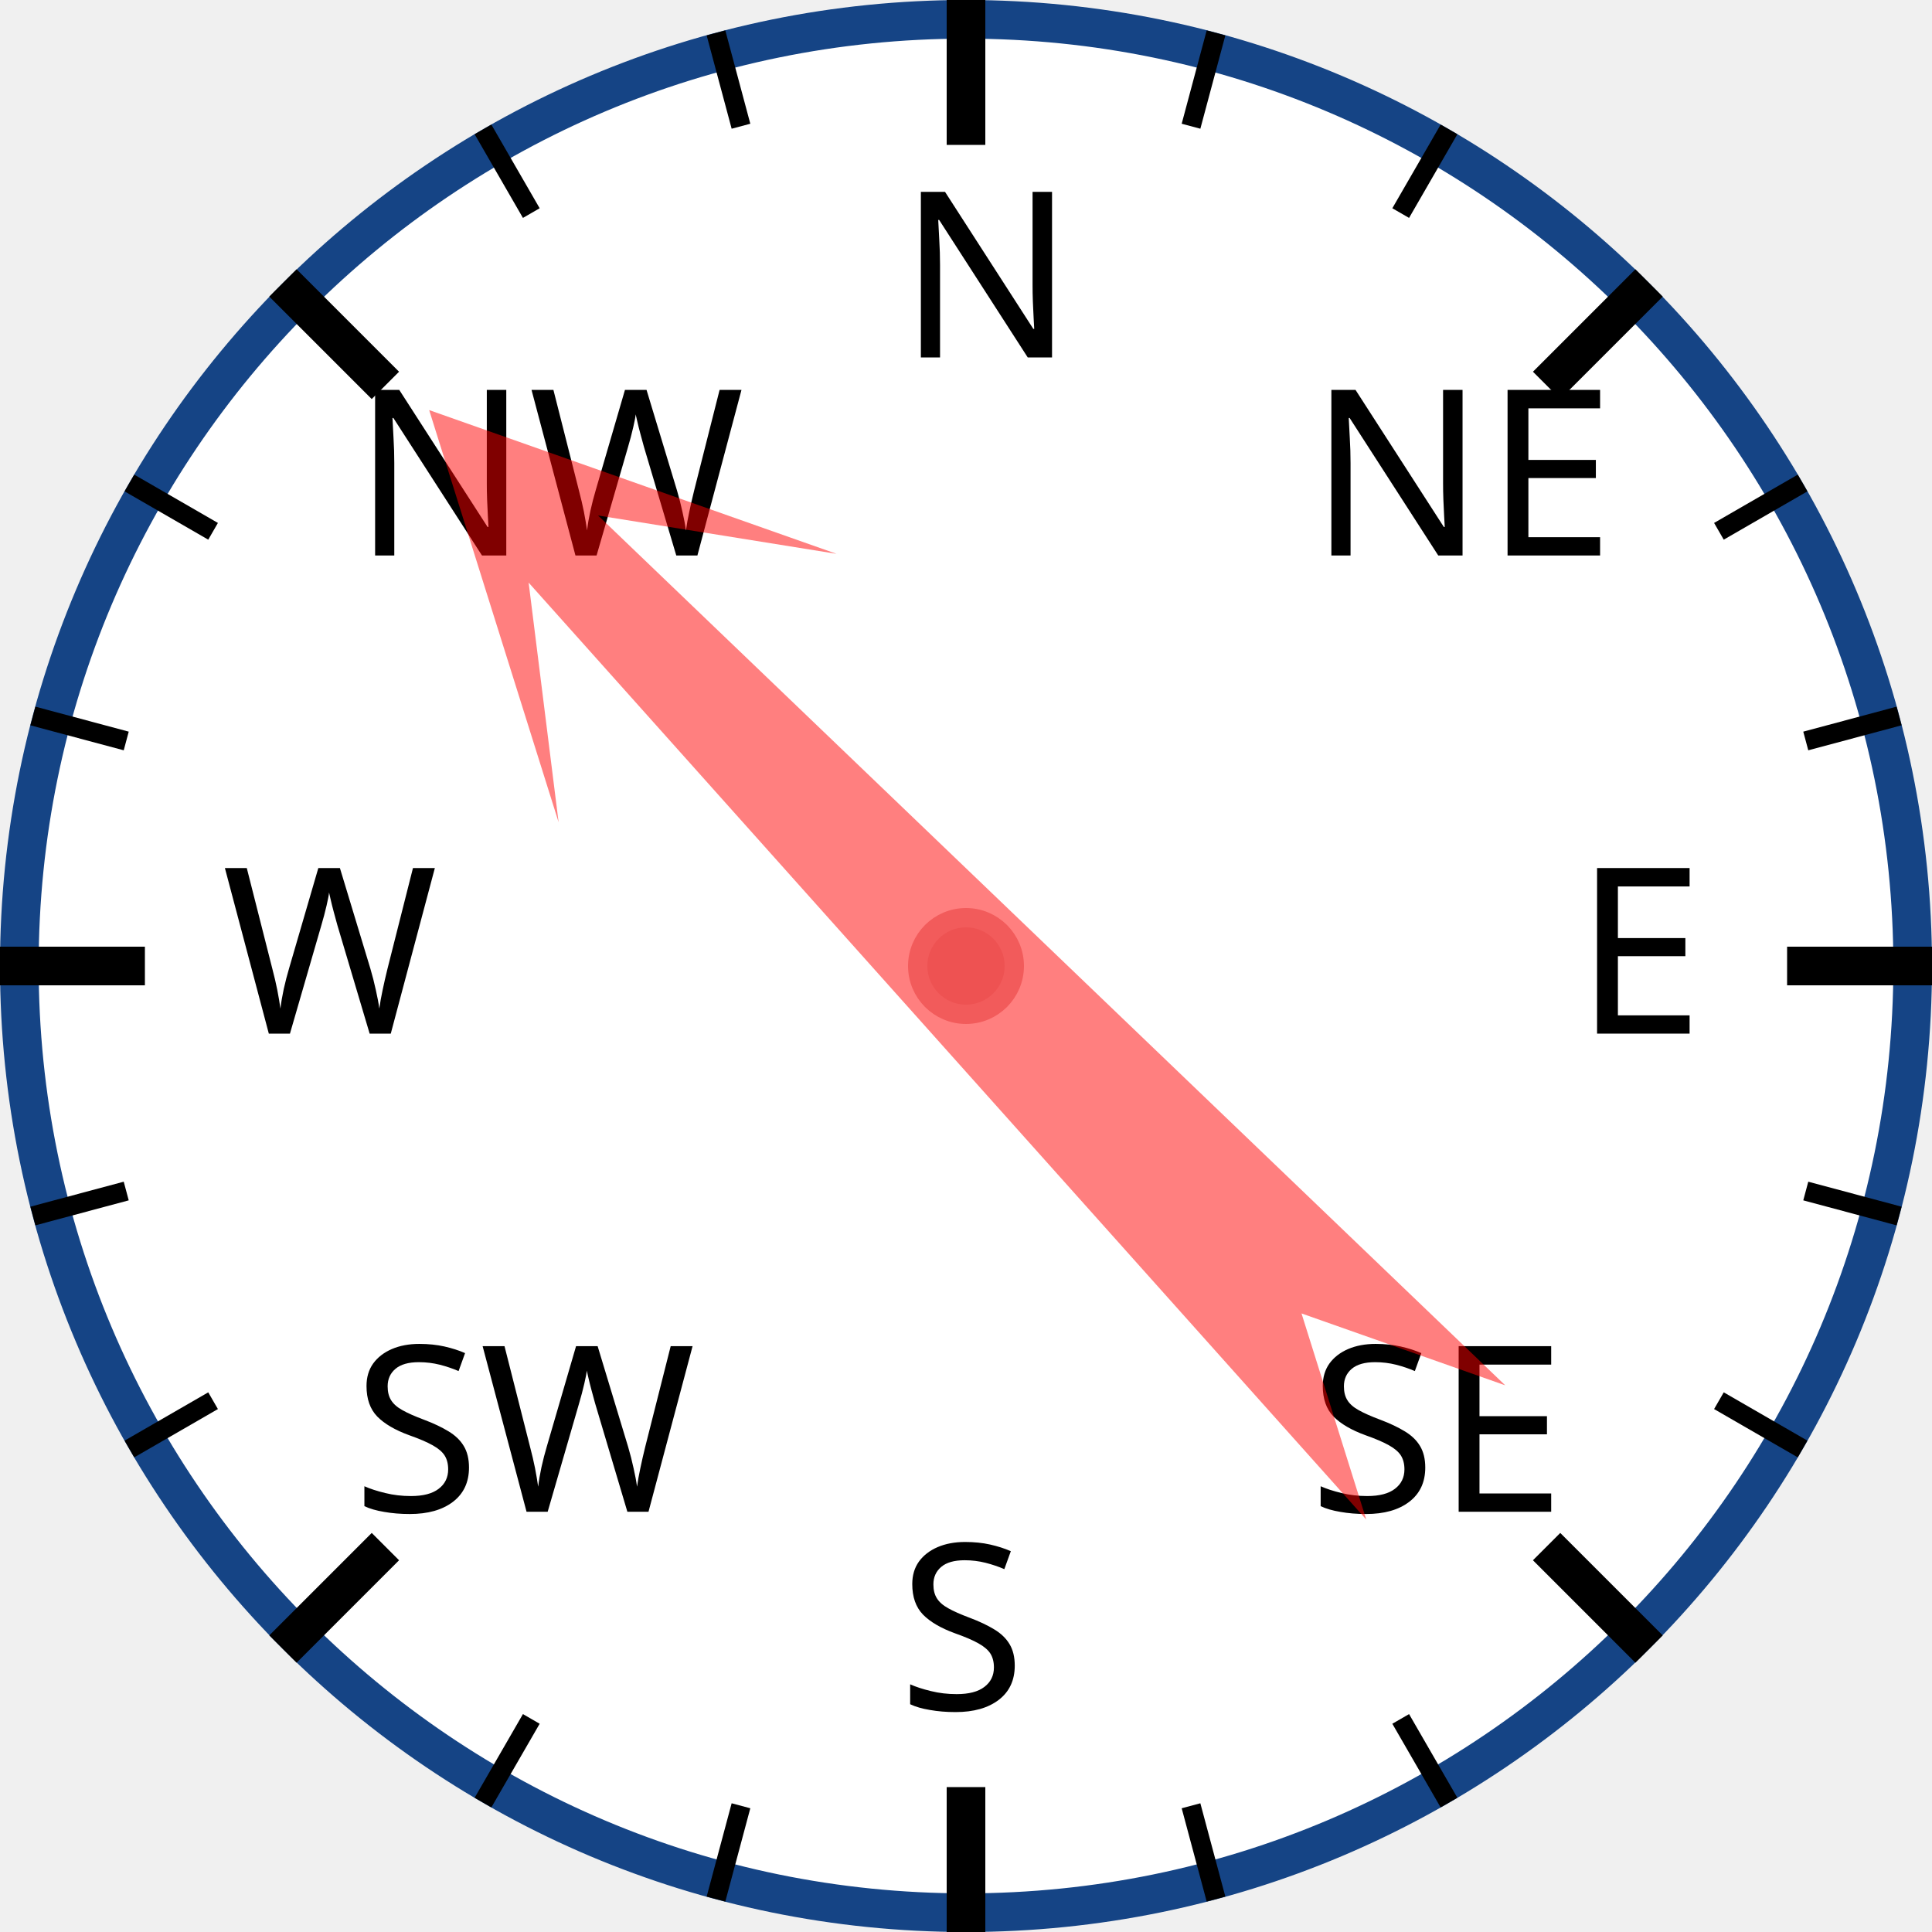
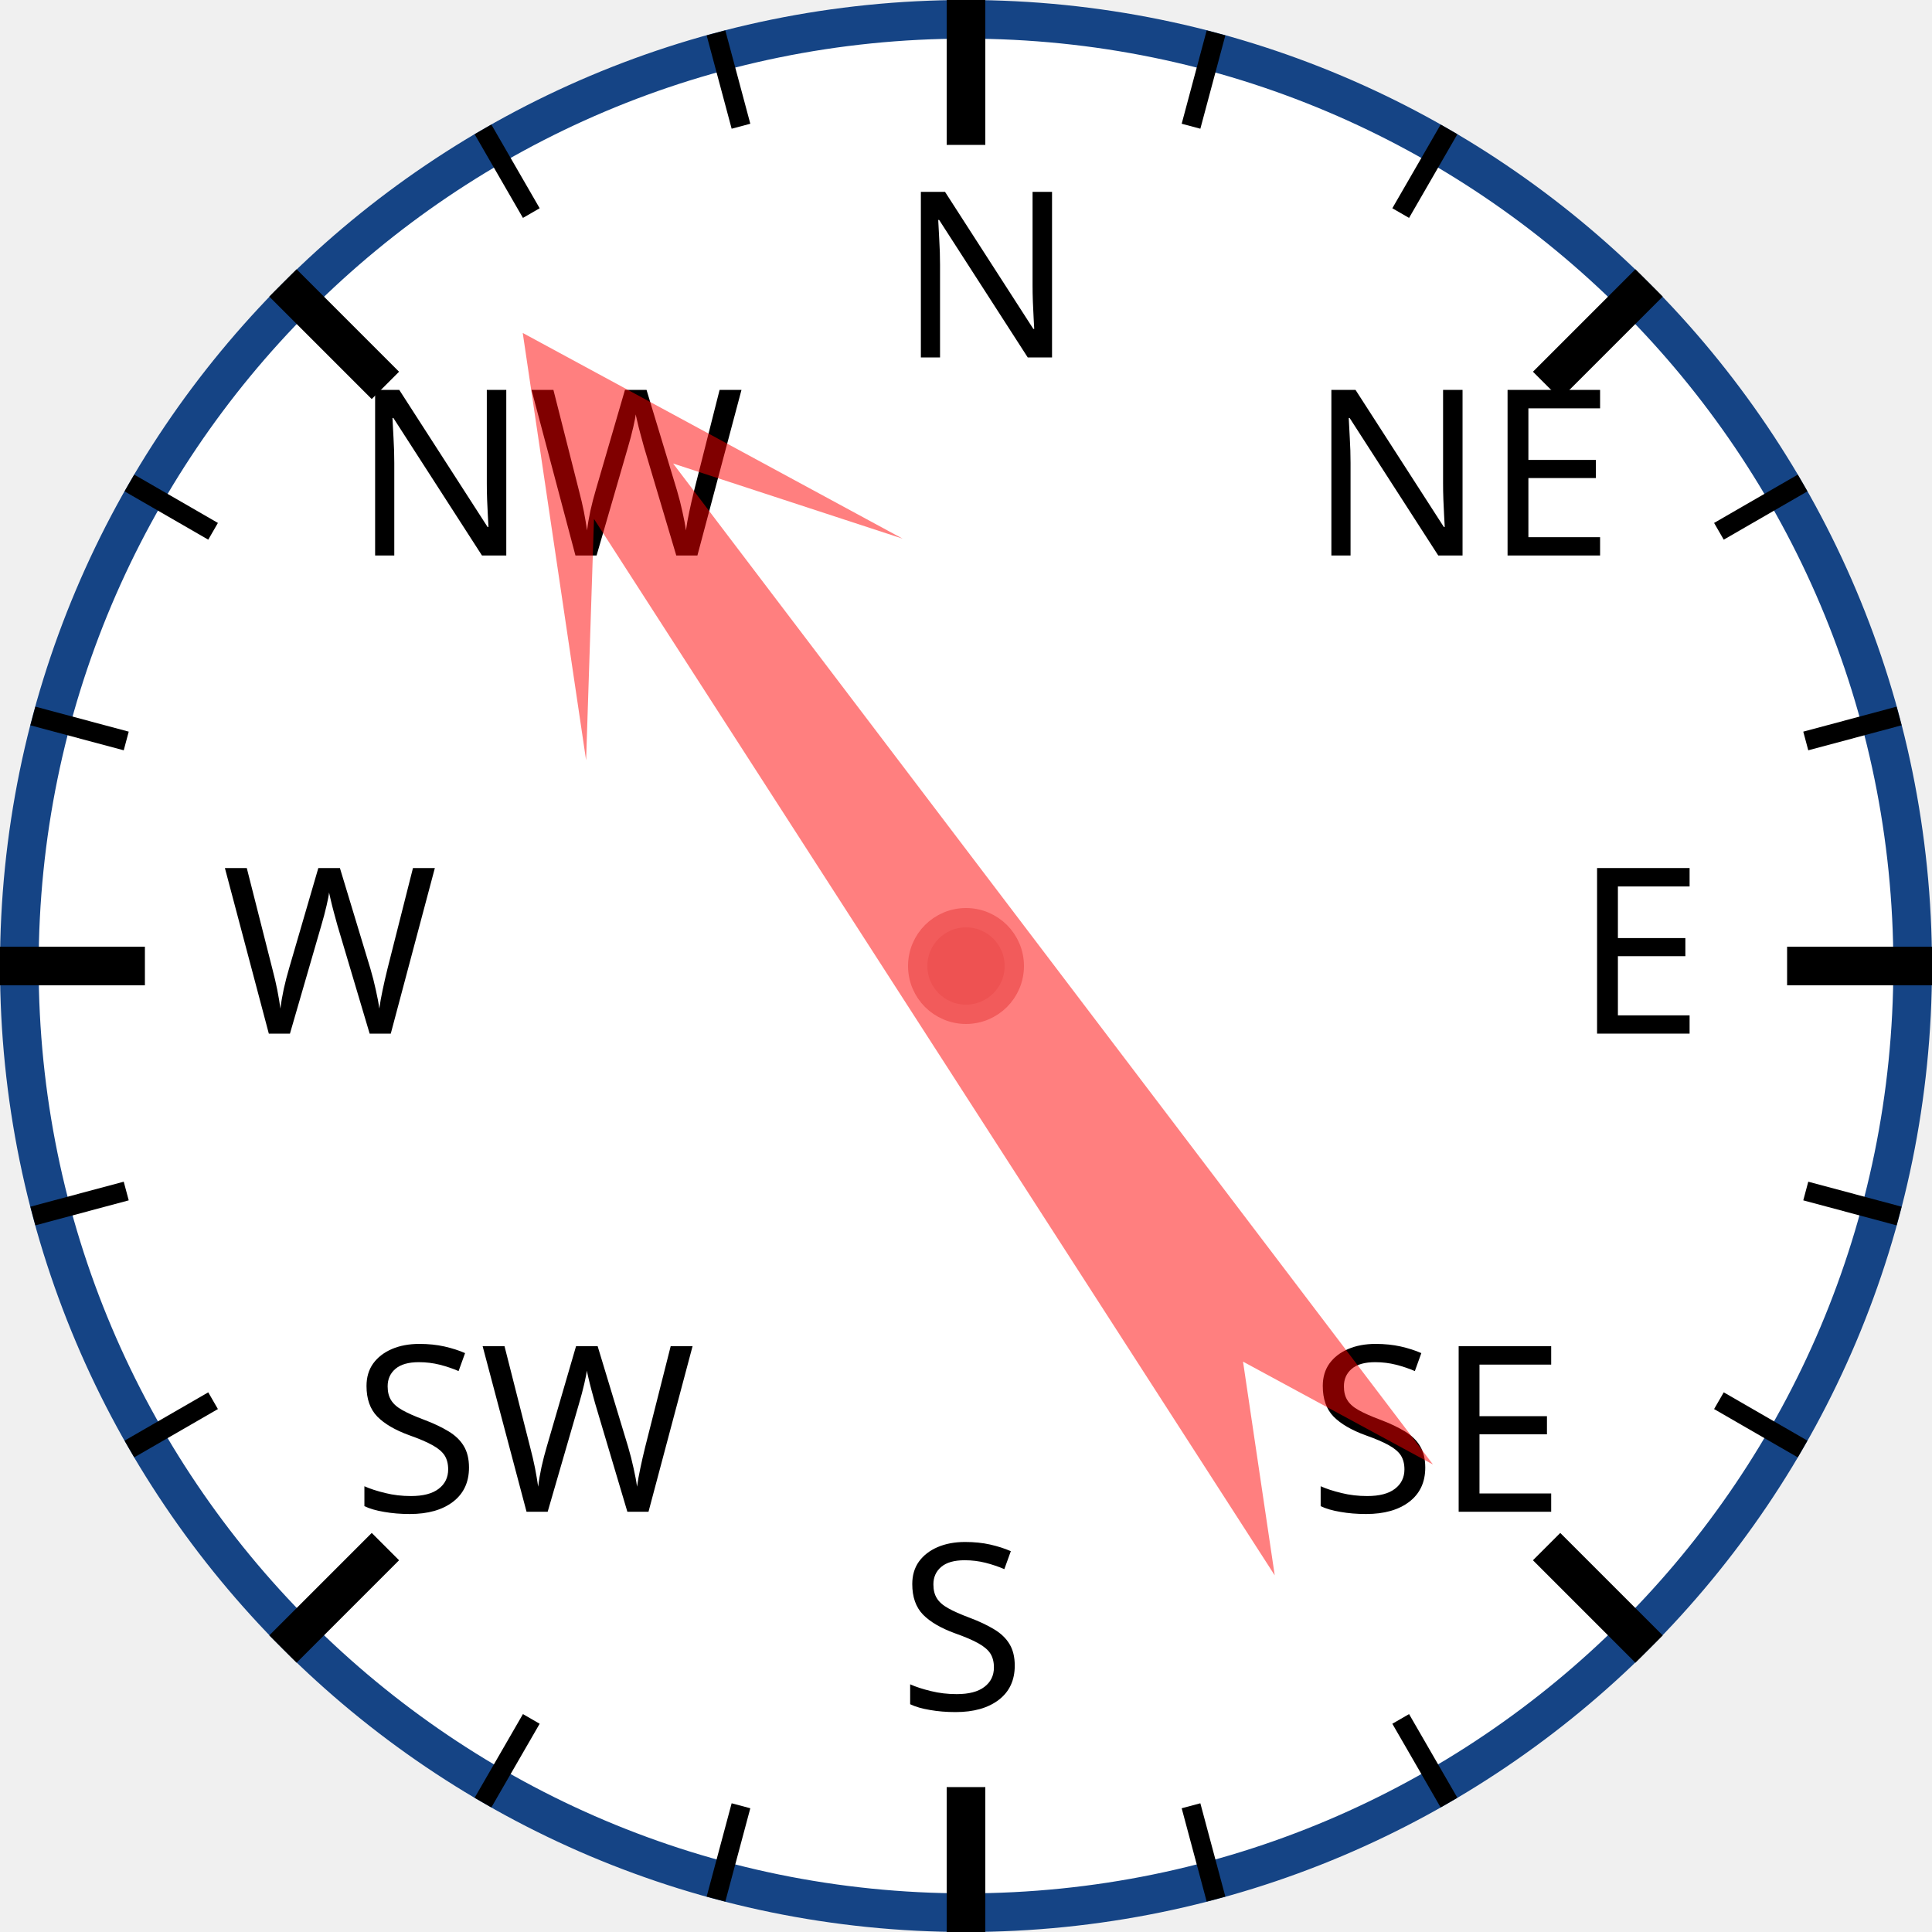
<svg xmlns="http://www.w3.org/2000/svg" width="120px" height="120px" viewBox="0 0 200 200">
  <circle cx="100" cy="100" r="98" style="fill: white; stroke: #154485; stroke-width: 4;" />
  <text x="93.0" y="37.0" style="font-family: sans-serif; font-size: 18pt;">N</text>
  <line x1="100.0" y1="0.0" x2="100.0" y2="15.0" style="stroke: black; stroke-width: 4;" />
  <line x1="74.118" y1="3.407" x2="76.706" y2="13.067" style="stroke: black; stroke-width: 2;" />
  <line x1="50" y1="13.397" x2="55" y2="22.058" style="stroke: black; stroke-width: 2;" />
  <text x="36.503" y="57.503" style="font-family: sans-serif; font-size: 18pt;">NW</text>
  <line x1="29.289" y1="29.289" x2="39.896" y2="39.896" style="stroke: black; stroke-width: 4;" />
  <line x1="13.397" y1="50" x2="22.058" y2="55" style="stroke: black; stroke-width: 2;" />
  <line x1="3.407" y1="74.118" x2="13.067" y2="76.706" style="stroke: black; stroke-width: 2;" />
  <text x="23.0" y="107.0" style="font-family: sans-serif; font-size: 18pt;">W</text>
  <line x1="0.0" y1="100.0" x2="15.0" y2="100.0" style="stroke: black; stroke-width: 4;" />
  <line x1="3.407" y1="125.882" x2="13.067" y2="123.294" style="stroke: black; stroke-width: 2;" />
  <line x1="13.397" y1="150" x2="22.058" y2="145" style="stroke: black; stroke-width: 2;" />
  <text x="36.503" y="156.497" style="font-family: sans-serif; font-size: 18pt;">SW</text>
  <line x1="29.289" y1="170.711" x2="39.896" y2="160.104" style="stroke: black; stroke-width: 4;" />
  <line x1="50" y1="186.603" x2="55" y2="177.942" style="stroke: black; stroke-width: 2;" />
  <line x1="74.118" y1="196.593" x2="76.706" y2="186.933" style="stroke: black; stroke-width: 2;" />
  <text x="93" y="177.0" style="font-family: sans-serif; font-size: 18pt;">S</text>
  <line x1="100" y1="200.0" x2="100" y2="185.0" style="stroke: black; stroke-width: 4;" />
  <line x1="125.882" y1="196.593" x2="123.294" y2="186.933" style="stroke: black; stroke-width: 2;" />
  <line x1="150.0" y1="186.603" x2="145.0" y2="177.942" style="stroke: black; stroke-width: 2;" />
  <text x="135.497" y="156.497" style="font-family: sans-serif; font-size: 18pt;">SE</text>
  <line x1="170.711" y1="170.711" x2="160.104" y2="160.104" style="stroke: black; stroke-width: 4;" />
  <line x1="186.603" y1="150" x2="177.942" y2="145" style="stroke: black; stroke-width: 2;" />
  <line x1="196.593" y1="125.882" x2="186.933" y2="123.294" style="stroke: black; stroke-width: 2;" />
  <text x="163.0" y="107" style="font-family: sans-serif; font-size: 18pt;">E</text>
  <line x1="200.0" y1="100" x2="185.0" y2="100" style="stroke: black; stroke-width: 4;" />
  <line x1="196.593" y1="74.118" x2="186.933" y2="76.706" style="stroke: black; stroke-width: 2;" />
  <line x1="186.603" y1="50" x2="177.942" y2="55" style="stroke: black; stroke-width: 2;" />
  <text x="135.497" y="57.503" style="font-family: sans-serif; font-size: 18pt;">NE</text>
  <line x1="170.711" y1="29.289" x2="160.104" y2="39.896" style="stroke: black; stroke-width: 4;" />
  <line x1="150" y1="13.397" x2="145" y2="22.058" style="stroke: black; stroke-width: 2;" />
  <line x1="125.882" y1="3.407" x2="123.294" y2="13.067" style="stroke: black; stroke-width: 2;" />
-   <polygon points="100 20 120 60 105 40 110 170 100 150 90 170 95 40 80 60" style="fill: red; fill-opacity: 0.5;" transform="rotate(316,100,100)" />
+   <polygon points="100 20 120 60 105 40 110 170 100 150 90 170 95 40 80 60" style="fill: red; fill-opacity: 0.5;" transform="rotate(325,100,100)" />
  <circle cx="100" cy="100" r="5" style="fill: #EE5252; stroke: #F25B5B; stroke-width: 2;" />
</svg>
